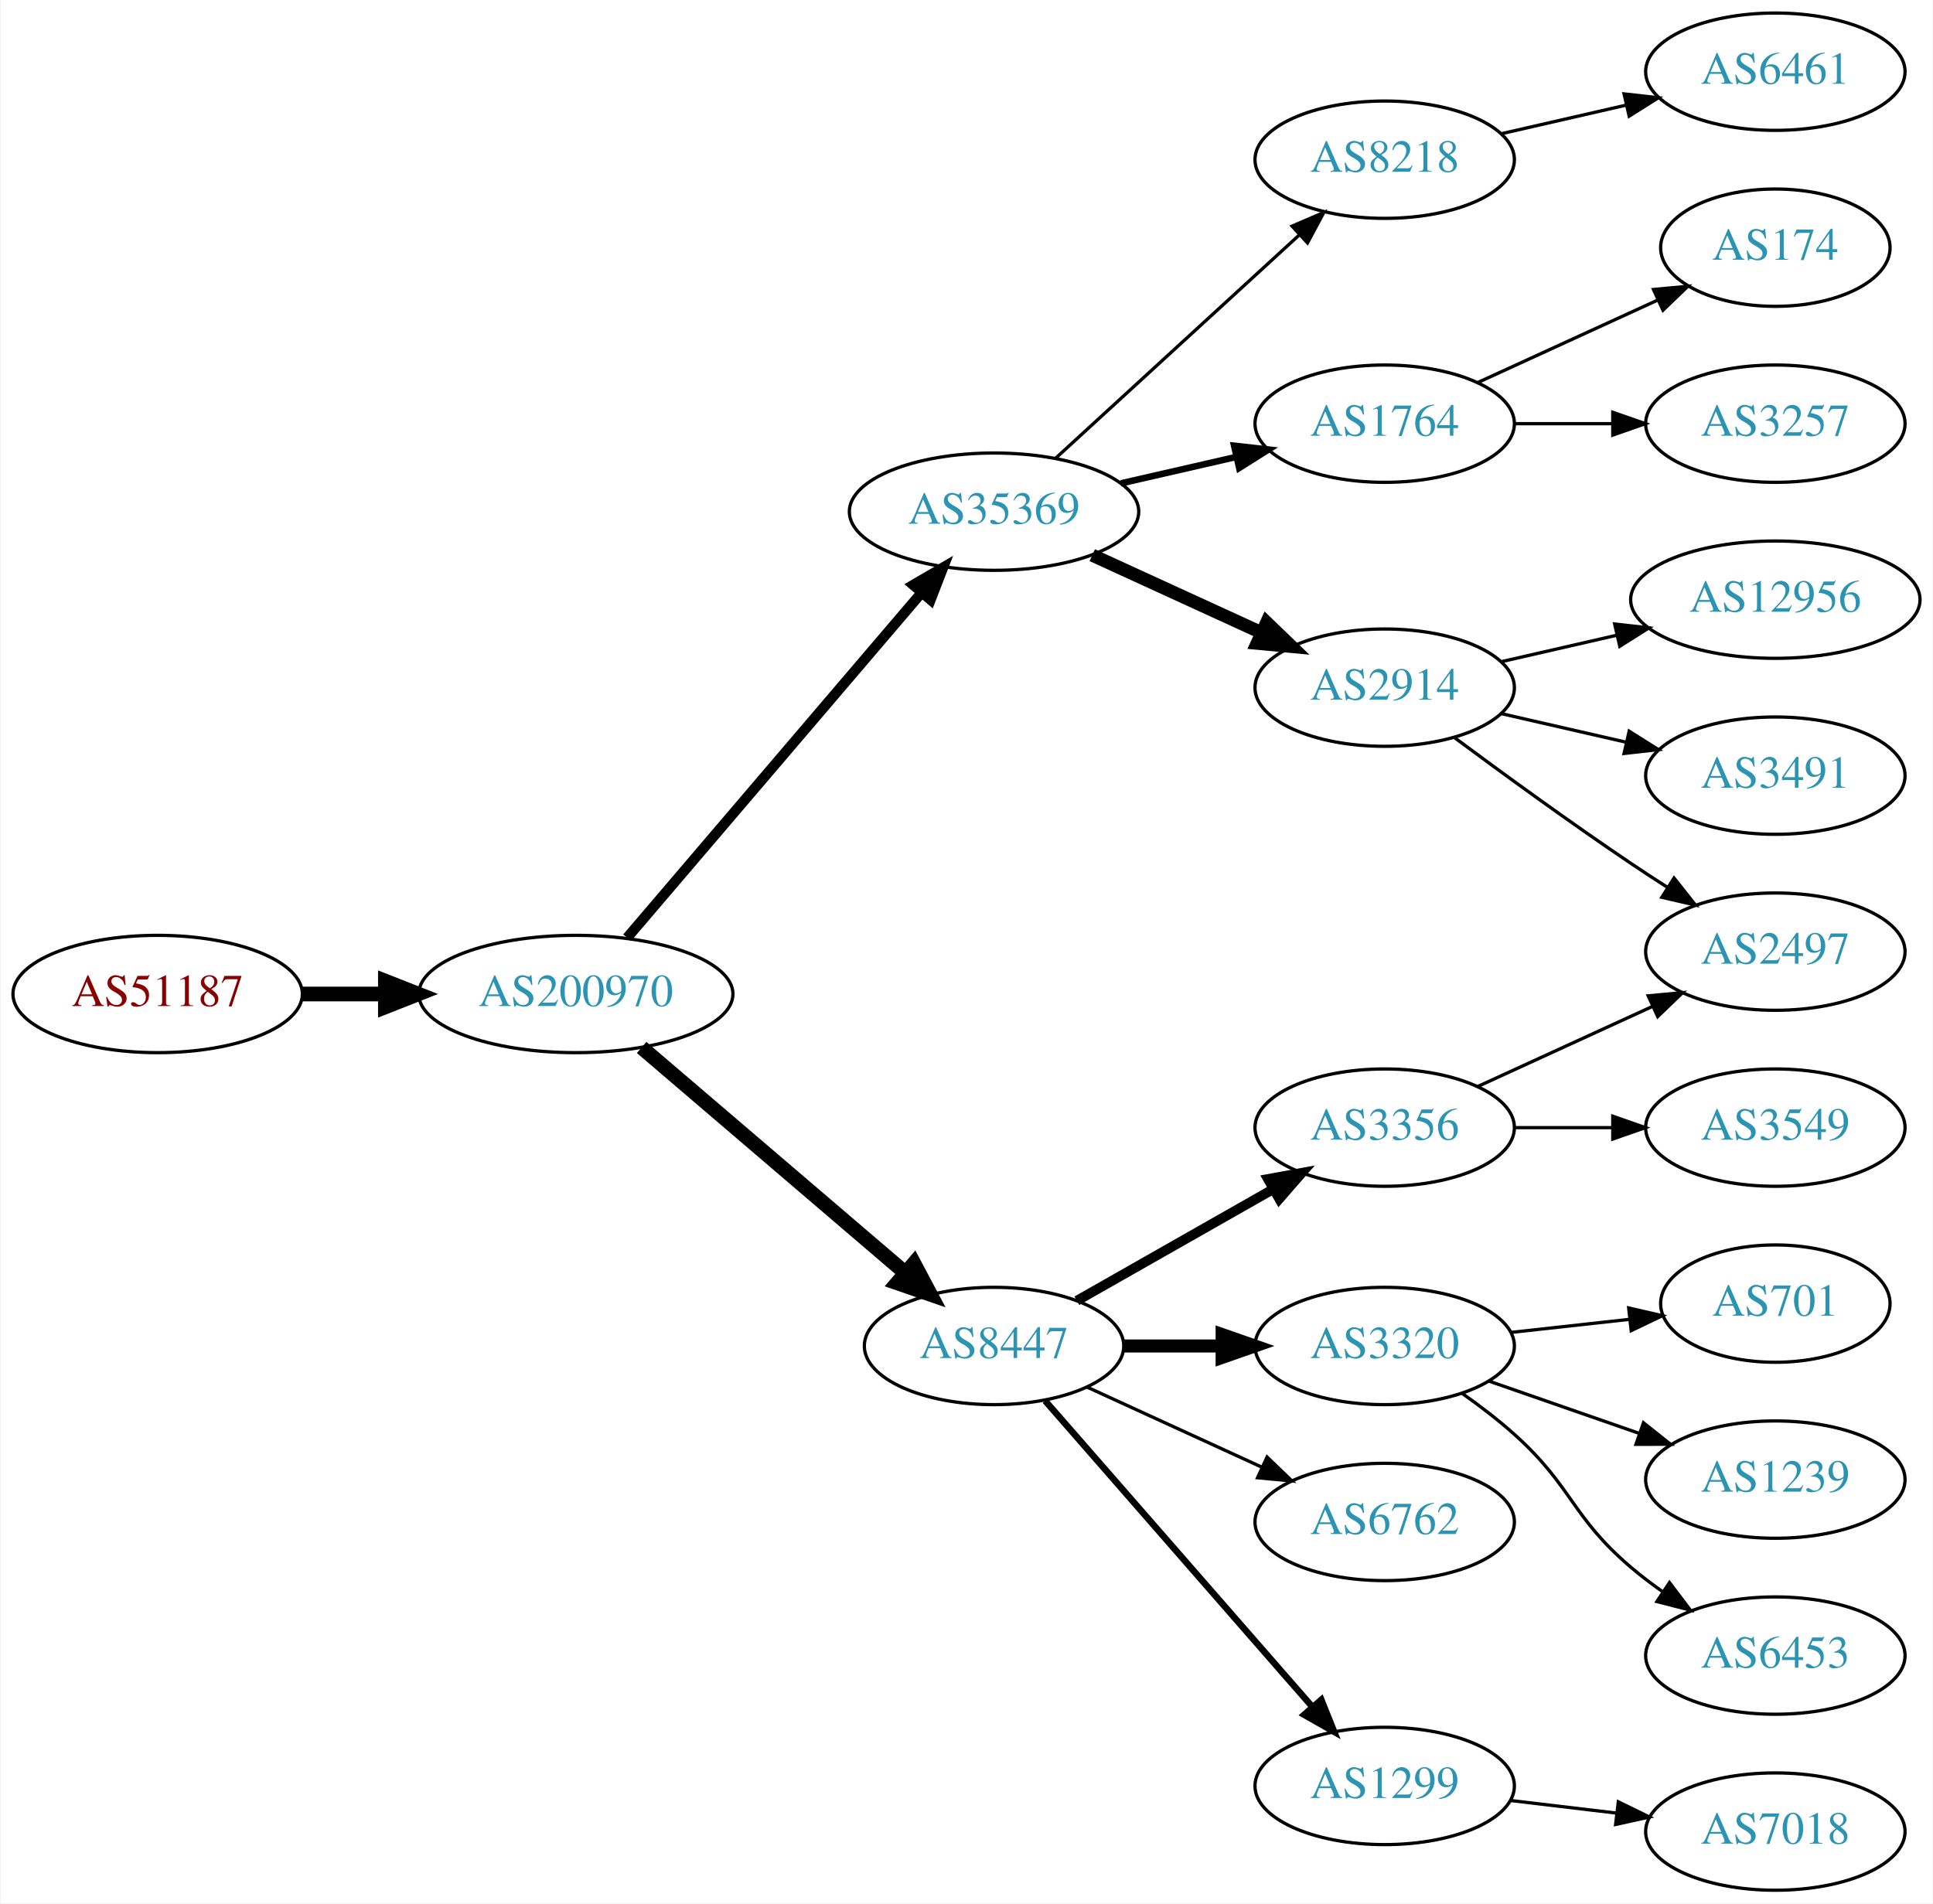
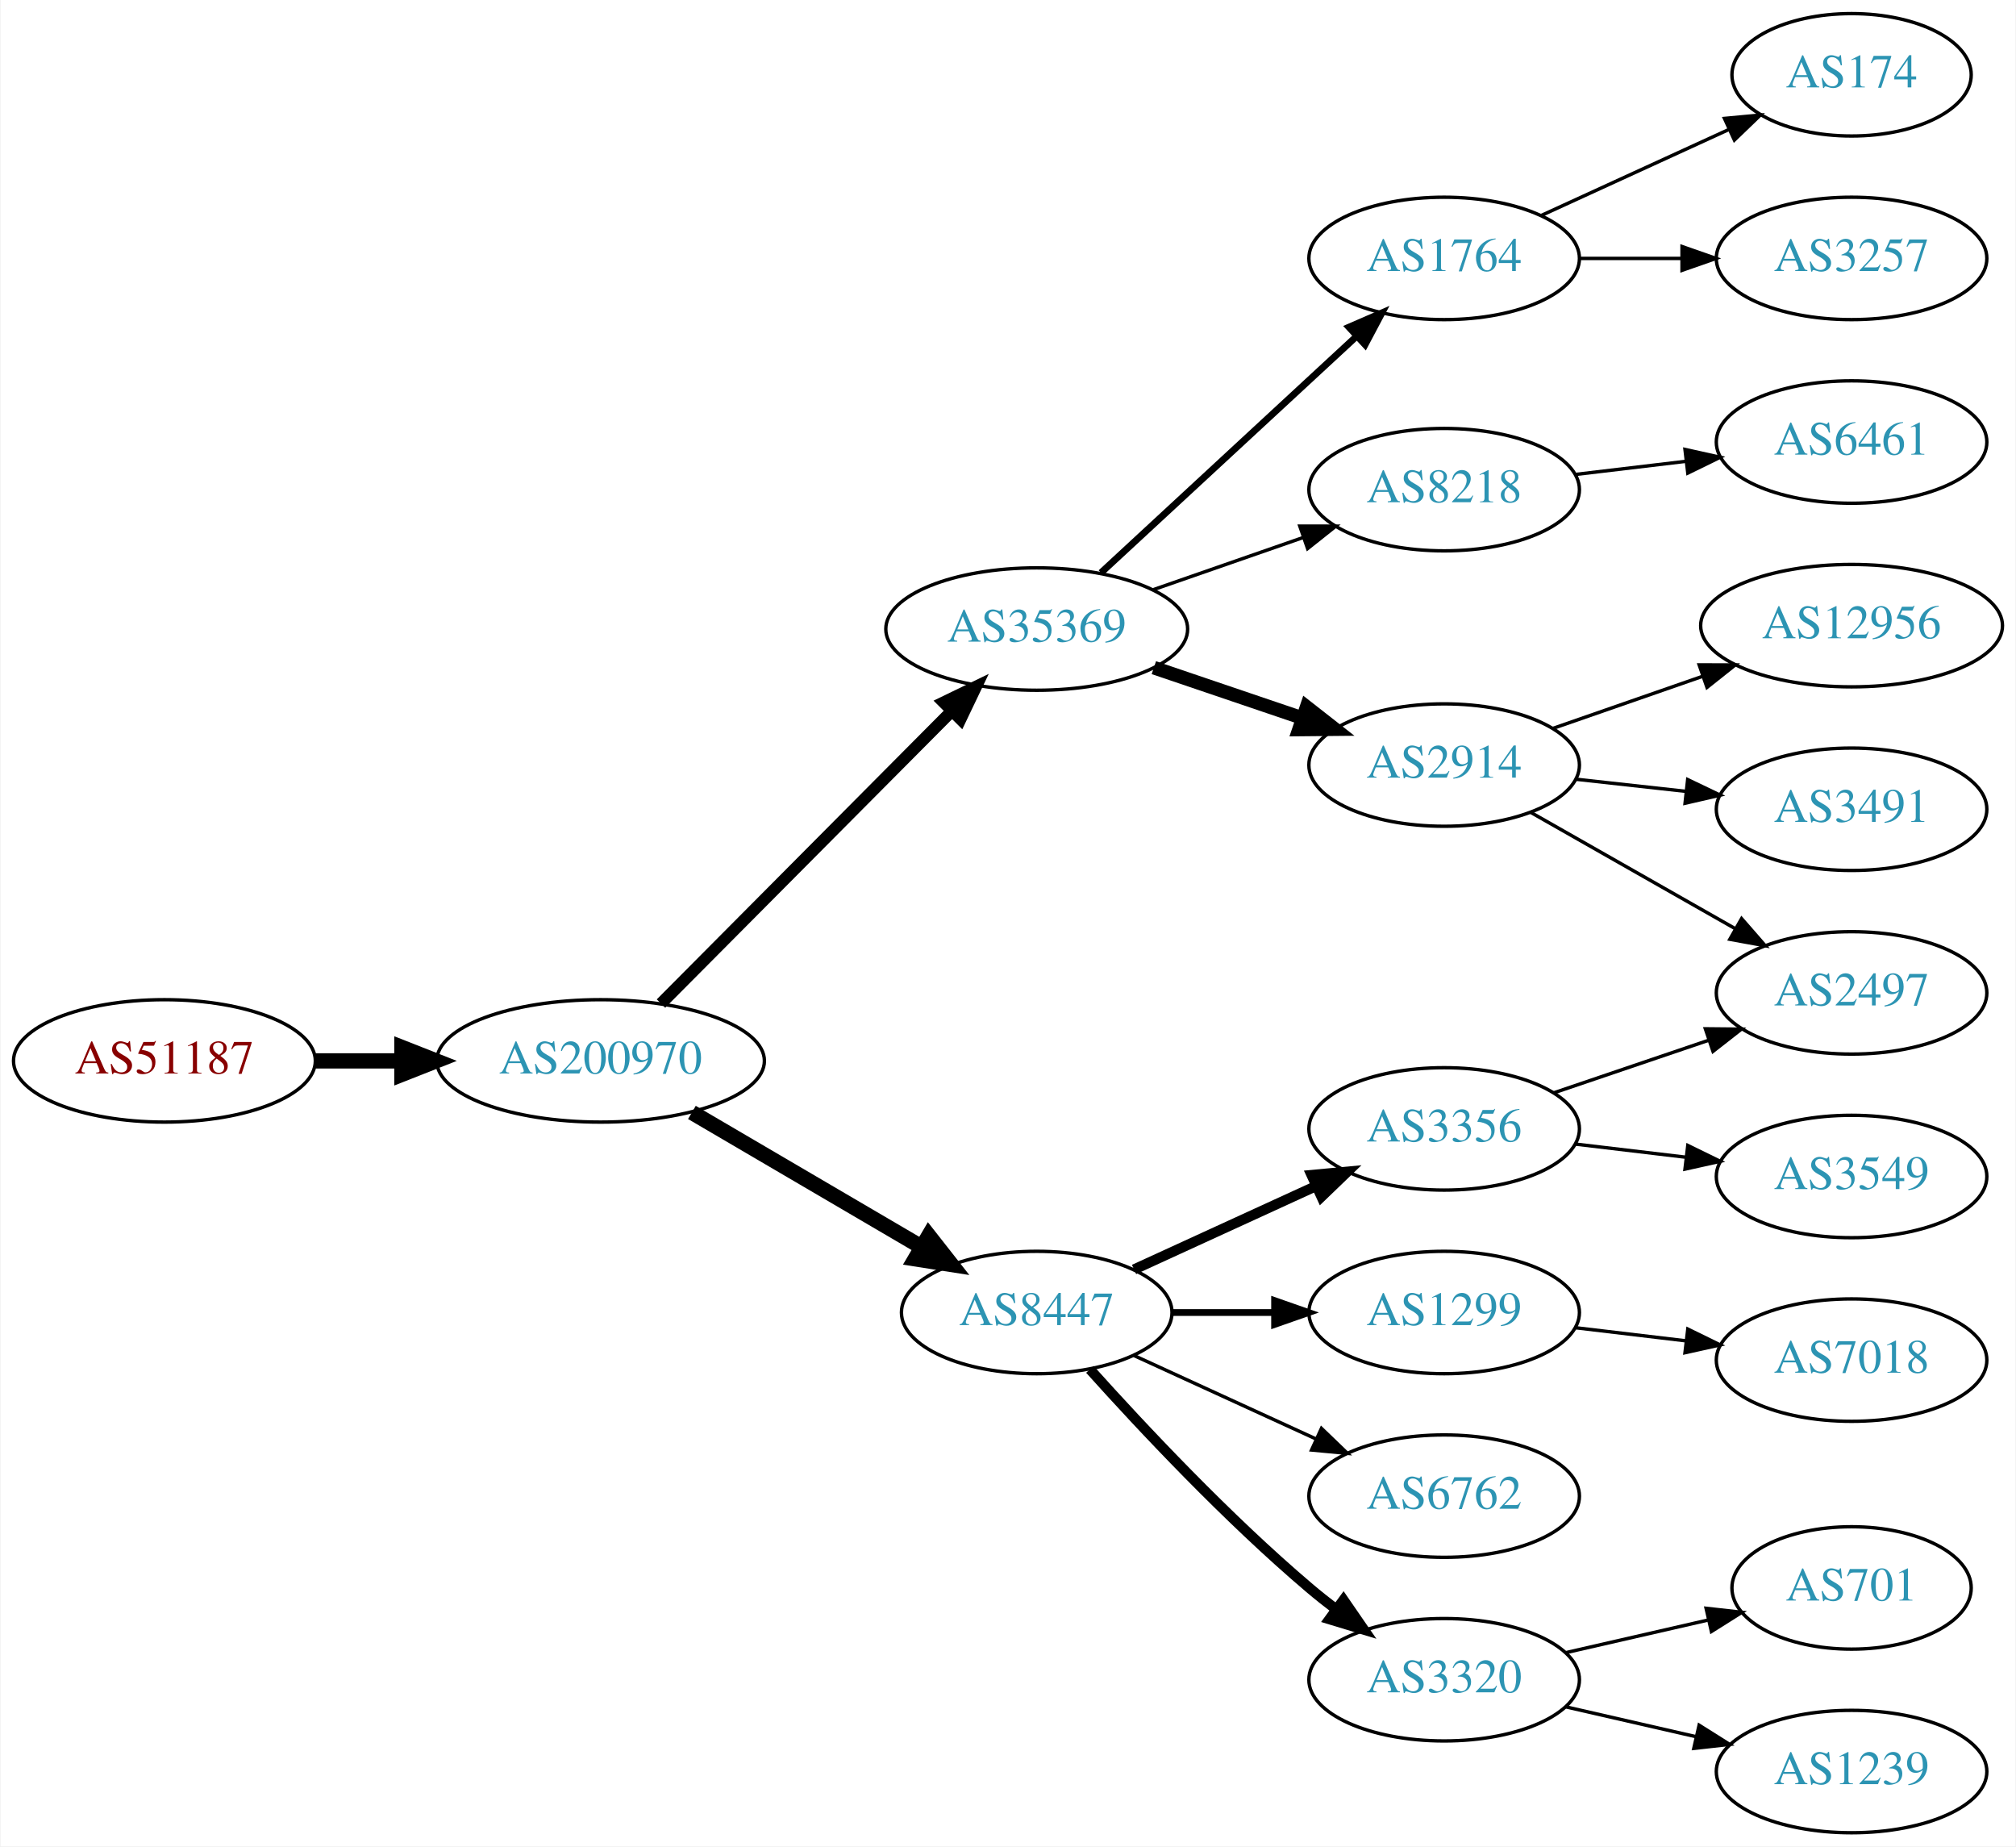
- <svg xmlns="http://www.w3.org/2000/svg" xmlns:xlink="http://www.w3.org/1999/xlink" width="593pt" height="584pt" viewBox="0.00 0.00 592.66 584.00">
-   <g id="graph0" class="graph" transform="scale(1 1) rotate(0) translate(4 580)">
-     <polygon fill="white" stroke="none" points="-4,4 -4,-580 588.661,-580 588.661,4 -4,4" />
+ <svg xmlns="http://www.w3.org/2000/svg" xmlns:xlink="http://www.w3.org/1999/xlink" width="593pt" height="543pt" viewBox="0.00 0.00 592.66 543.00">
+   <g id="graph0" class="graph" transform="scale(1 1) rotate(0) translate(4 539)">
+     <polygon fill="white" stroke="none" points="-4,4 -4,-539 588.661,-539 588.661,4 -4,4" />
    <g id="node1" class="node">
      <g id="a_node1">
        <a xlink:href="/asn/51187" xlink:title="AS51187 ~ HABAU Hoch- und Tiefbau GmbH [AT]">
-           <ellipse fill="#ffffff" stroke="black" cx="44.196" cy="-275" rx="44.393" ry="18" />
-           <text text-anchor="middle" x="44.196" y="-271.3" font-family="Times,serif" font-size="14.00" fill="#880000">AS51187</text>
+           <ellipse fill="#ffffff" stroke="black" cx="44.196" cy="-227" rx="44.393" ry="18" />
+           <text text-anchor="middle" x="44.196" y="-223.3" font-family="Times,serif" font-size="14.00" fill="#880000">AS51187</text>
        </a>
      </g>
    </g>
    <g id="node2" class="node">
      <g id="a_node2">
        <a xlink:href="/asn/200970" xlink:title="AS200970 ~ Riepert Informationstechnologie OG [AT]">
-           <ellipse fill="#ffffff" stroke="black" cx="172.488" cy="-275" rx="48.192" ry="18" />
-           <text text-anchor="middle" x="172.488" y="-271.3" font-family="Times,serif" font-size="14.00" fill="#2c94b3">AS200970</text>
+           <ellipse fill="#ffffff" stroke="black" cx="172.488" cy="-227" rx="48.192" ry="18" />
+           <text text-anchor="middle" x="172.488" y="-223.3" font-family="Times,serif" font-size="14.00" fill="#2c94b3">AS200970</text>
        </a>
      </g>
    </g>
    <g id="edge1" class="edge">
-       <path fill="none" stroke="black" stroke-width="4.5" d="M88.659,-275C96.775,-275 105.373,-275 113.838,-275" />
-       <polygon fill="black" stroke="black" stroke-width="4.5" points="114.057,-278.938 124.057,-275 114.057,-271.063 114.057,-278.938" />
+       <path fill="none" stroke="black" stroke-width="4.5" d="M88.659,-227C96.775,-227 105.373,-227 113.838,-227" />
+       <polygon fill="black" stroke="black" stroke-width="4.5" points="114.057,-230.938 124.057,-227 114.057,-223.063 114.057,-230.938" />
    </g>
    <g id="node3" class="node">
      <g id="a_node3">
        <a xlink:href="/asn/35369" xlink:title="AS35369 ~ LAGIS-AS [AT]">
-           <ellipse fill="#ffffff" stroke="black" cx="300.78" cy="-423" rx="44.393" ry="18" />
-           <text text-anchor="middle" x="300.78" y="-419.3" font-family="Times,serif" font-size="14.00" fill="#2c94b3">AS35369</text>
+           <ellipse fill="#ffffff" stroke="black" cx="300.78" cy="-354" rx="44.393" ry="18" />
+           <text text-anchor="middle" x="300.78" y="-350.3" font-family="Times,serif" font-size="14.00" fill="#2c94b3">AS35369</text>
        </a>
      </g>
    </g>
    <g id="edge2" class="edge">
-       <path fill="none" stroke="black" stroke-width="3.15" d="M188.222,-292.267C210.466,-318.334 252.74,-367.874 278.379,-397.921" />
-       <polygon fill="black" stroke="black" stroke-width="3.15" points="275.986,-400.508 285.139,-405.843 281.31,-395.964 275.986,-400.508" />
+       <path fill="none" stroke="black" stroke-width="3.5" d="M190.258,-243.865C212.149,-265.878 250.611,-304.556 275.638,-329.722" />
+       <polygon fill="black" stroke="black" stroke-width="3.5" points="273.407,-332.443 282.94,-337.066 278.37,-327.507 273.407,-332.443" />
    </g>
    <g id="node4" class="node">
      <g id="a_node4">
        <a xlink:href="/asn/8447" xlink:title="AS8447 ~ A1 Telekom Austria AG [AT]">
-           <ellipse fill="#ffffff" stroke="black" cx="300.78" cy="-167" rx="39.794" ry="18" />
-           <text text-anchor="middle" x="300.78" y="-163.3" font-family="Times,serif" font-size="14.00" fill="#2c94b3">AS8447</text>
+           <ellipse fill="#ffffff" stroke="black" cx="300.78" cy="-153" rx="39.794" ry="18" />
+           <text text-anchor="middle" x="300.78" y="-149.3" font-family="Times,serif" font-size="14.00" fill="#2c94b3">AS8447</text>
        </a>
      </g>
    </g>
    <g id="edge3" class="edge">
-       <path fill="none" stroke="black" stroke-width="4.5" d="M192.669,-258.597C214.243,-240.148 249.41,-210.074 273.524,-189.453" />
-       <polygon fill="black" stroke="black" stroke-width="4.5" points="276.201,-192.344 281.242,-182.852 271.083,-186.359 276.201,-192.344" />
+       <path fill="none" stroke="black" stroke-width="4.5" d="M199.35,-211.846C218.924,-200.377 245.946,-184.543 267.03,-172.189" />
+       <polygon fill="black" stroke="black" stroke-width="4.5" points="269.027,-175.583 275.664,-167.131 265.045,-168.789 269.027,-175.583" />
    </g>
    <g id="node5" class="node">
      <g id="a_node5">
-         <a xlink:href="/asn/2914" xlink:title="AS2914 ~ NTT America, Inc. [US]">
-           <ellipse fill="#ffffff" stroke="black" cx="420.622" cy="-369" rx="39.794" ry="18" />
-           <text text-anchor="middle" x="420.622" y="-365.3" font-family="Times,serif" font-size="14.00" fill="#2c94b3">AS2914</text>
+         <a xlink:href="/asn/8218" xlink:title="AS8218 ~ legacy Neotelecoms [FR]">
+           <ellipse fill="#ffffff" stroke="black" cx="420.622" cy="-395" rx="39.794" ry="18" />
+           <text text-anchor="middle" x="420.622" y="-391.3" font-family="Times,serif" font-size="14.00" fill="#2c94b3">AS8218</text>
        </a>
      </g>
    </g>
    <g id="edge4" class="edge">
-       <path fill="none" stroke="black" stroke-width="4" d="M330.909,-409.652C346.521,-402.498 365.918,-393.609 382.59,-385.97" />
-       <polygon fill="black" stroke="black" stroke-width="4" points="384.409,-388.986 392.042,-381.638 381.493,-382.622 384.409,-388.986" />
+       <path fill="none" stroke="black" d="M334.919,-365.53C348.636,-370.302 364.676,-375.883 379.085,-380.896" />
+       <polygon fill="black" stroke="black" points="378.157,-384.279 388.752,-384.26 380.457,-377.668 378.157,-384.279" />
    </g>
    <g id="node6" class="node">
      <g id="a_node6">
-         <a xlink:href="/asn/8218" xlink:title="AS8218 ~ legacy Neotelecoms [FR]">
-           <ellipse fill="#ffffff" stroke="black" cx="420.622" cy="-531" rx="39.794" ry="18" />
-           <text text-anchor="middle" x="420.622" y="-527.3" font-family="Times,serif" font-size="14.00" fill="#2c94b3">AS8218</text>
+         <a xlink:href="/asn/2914" xlink:title="AS2914 ~ NTT America, Inc. [US]">
+           <ellipse fill="#ffffff" stroke="black" cx="420.622" cy="-314" rx="39.794" ry="18" />
+           <text text-anchor="middle" x="420.622" y="-310.3" font-family="Times,serif" font-size="14.00" fill="#2c94b3">AS2914</text>
        </a>
      </g>
    </g>
    <g id="edge5" class="edge">
-       <path fill="none" stroke="black" d="M319.677,-439.403C339.606,-457.667 371.963,-487.322 394.44,-507.921" />
-       <polygon fill="black" stroke="black" points="392.205,-510.62 401.942,-514.797 396.935,-505.46 392.205,-510.62" />
+       <path fill="none" stroke="black" stroke-width="4" d="M335.233,-342.645C348.834,-338.028 364.676,-332.651 378.938,-327.81" />
+       <polygon fill="black" stroke="black" stroke-width="4" points="380.167,-331.089 388.511,-324.56 377.917,-324.46 380.167,-331.089" />
    </g>
    <g id="node7" class="node">
      <g id="a_node7">
        <a xlink:href="/asn/1764" xlink:title="AS1764 ~ NEXTLAYER-AS [AT]">
-           <ellipse fill="#ffffff" stroke="black" cx="420.622" cy="-450" rx="39.794" ry="18" />
-           <text text-anchor="middle" x="420.622" y="-446.3" font-family="Times,serif" font-size="14.00" fill="#2c94b3">AS1764</text>
+           <ellipse fill="#ffffff" stroke="black" cx="420.622" cy="-463" rx="39.794" ry="18" />
+           <text text-anchor="middle" x="420.622" y="-459.3" font-family="Times,serif" font-size="14.00" fill="#2c94b3">AS1764</text>
        </a>
      </g>
    </g>
    <g id="edge6" class="edge">
-       <path fill="none" stroke="black" stroke-width="2" d="M339.714,-431.692C350.955,-434.267 363.368,-437.111 374.991,-439.774" />
-       <polygon fill="black" stroke="black" stroke-width="2" points="374.424,-443.235 384.953,-442.057 375.987,-436.412 374.424,-443.235" />
-     </g>
-     <g id="node8" class="node">
-       <g id="a_node8">
-         <a xlink:href="/asn/6762" xlink:title="AS6762 ~ TELECOM ITALIA SPARKLE S.p.A. [IT]">
-           <ellipse fill="#ffffff" stroke="black" cx="420.622" cy="-113" rx="39.794" ry="18" />
-           <text text-anchor="middle" x="420.622" y="-109.3" font-family="Times,serif" font-size="14.00" fill="#2c94b3">AS6762</text>
-         </a>
-       </g>
-     </g>
-     <g id="edge7" class="edge">
-       <path fill="none" stroke="black" d="M329.409,-154.339C345.366,-147.027 365.636,-137.739 382.919,-129.819" />
-       <polygon fill="black" stroke="black" points="384.534,-132.929 392.167,-125.581 381.617,-126.565 384.534,-132.929" />
+       <path fill="none" stroke="black" stroke-width="2" d="M319.677,-370.555C339.721,-389.094 372.338,-419.263 394.829,-440.067" />
+       <polygon fill="black" stroke="black" stroke-width="2" points="392.607,-442.78 402.325,-447.001 397.361,-437.641 392.607,-442.78" />
    </g>
    <g id="node9" class="node">
      <g id="a_node9">
        <a xlink:href="/asn/3320" xlink:title="AS3320 ~ DTAG [DE]">
-           <ellipse fill="#ffffff" stroke="black" cx="420.622" cy="-167" rx="39.794" ry="18" />
-           <text text-anchor="middle" x="420.622" y="-163.3" font-family="Times,serif" font-size="14.00" fill="#2c94b3">AS3320</text>
+           <ellipse fill="#ffffff" stroke="black" cx="420.622" cy="-45" rx="39.794" ry="18" />
+           <text text-anchor="middle" x="420.622" y="-41.3" font-family="Times,serif" font-size="14.00" fill="#2c94b3">AS3320</text>
        </a>
      </g>
    </g>
    <g id="edge8" class="edge">
-       <path fill="none" stroke="black" stroke-width="4" d="M340.692,-167C350.246,-167 360.595,-167 370.558,-167" />
-       <polygon fill="black" stroke="black" stroke-width="4" points="370.751,-170.5 380.75,-167 370.75,-163.5 370.751,-170.5" />
+       <path fill="none" stroke="black" stroke-width="3" d="M316.426,-136.275C331.727,-119.235 356.824,-92.477 380.976,-72 383.473,-69.883 386.133,-67.768 388.845,-65.707" />
+       <polygon fill="black" stroke="black" stroke-width="3" points="391.011,-68.459 397.021,-59.734 386.882,-62.806 391.011,-68.459" />
    </g>
    <g id="node10" class="node">
      <g id="a_node10">
-         <a xlink:href="/asn/1299" xlink:title="AS1299 ~ Telia Carrier [EU]">
-           <ellipse fill="#ffffff" stroke="black" cx="420.622" cy="-32" rx="39.794" ry="18" />
-           <text text-anchor="middle" x="420.622" y="-28.3" font-family="Times,serif" font-size="14.00" fill="#2c94b3">AS1299</text>
+         <a xlink:href="/asn/3356" xlink:title="AS3356 ~ Level 3 Parent, LLC [US]">
+           <ellipse fill="#ffffff" stroke="black" cx="420.622" cy="-207" rx="39.794" ry="18" />
+           <text text-anchor="middle" x="420.622" y="-203.3" font-family="Times,serif" font-size="14.00" fill="#2c94b3">AS3356</text>
        </a>
      </g>
    </g>
    <g id="edge9" class="edge">
-       <path fill="none" stroke="black" stroke-width="2" d="M316.466,-150.175C337.043,-126.603 374.581,-83.6 398.253,-56.48" />
-       <polygon fill="black" stroke="black" stroke-width="2" points="401.181,-58.448 405.121,-48.613 395.908,-53.845 401.181,-58.448" />
+       <path fill="none" stroke="black" stroke-width="3" d="M329.409,-165.661C345.366,-172.973 365.636,-182.261 382.919,-190.181" />
+       <polygon fill="black" stroke="black" stroke-width="3" points="381.617,-193.435 392.167,-194.419 384.534,-187.071 381.617,-193.435" />
    </g>
    <g id="node11" class="node">
      <g id="a_node11">
-         <a xlink:href="/asn/3356" xlink:title="AS3356 ~ Level 3 Parent, LLC [US]">
-           <ellipse fill="#ffffff" stroke="black" cx="420.622" cy="-234" rx="39.794" ry="18" />
-           <text text-anchor="middle" x="420.622" y="-230.3" font-family="Times,serif" font-size="14.00" fill="#2c94b3">AS3356</text>
+         <a xlink:href="/asn/1299" xlink:title="AS1299 ~ Telia Carrier [EU]">
+           <ellipse fill="#ffffff" stroke="black" cx="420.622" cy="-153" rx="39.794" ry="18" />
+           <text text-anchor="middle" x="420.622" y="-149.3" font-family="Times,serif" font-size="14.00" fill="#2c94b3">AS1299</text>
        </a>
      </g>
    </g>
    <g id="edge10" class="edge">
-       <path fill="none" stroke="black" stroke-width="3" d="M326.197,-180.882C343.656,-190.809 367.357,-204.284 386.517,-215.178" />
-       <polygon fill="black" stroke="black" stroke-width="3" points="384.813,-218.235 395.236,-220.135 388.273,-212.15 384.813,-218.235" />
+       <path fill="none" stroke="black" stroke-width="2" d="M340.692,-153C350.246,-153 360.595,-153 370.558,-153" />
+       <polygon fill="black" stroke="black" stroke-width="2" points="370.751,-156.5 380.75,-153 370.75,-149.5 370.751,-156.5" />
+     </g>
+     <g id="node12" class="node">
+       <g id="a_node12">
+         <a xlink:href="/asn/6762" xlink:title="AS6762 ~ TELECOM ITALIA SPARKLE S.p.A. [IT]">
+           <ellipse fill="#ffffff" stroke="black" cx="420.622" cy="-99" rx="39.794" ry="18" />
+           <text text-anchor="middle" x="420.622" y="-95.3" font-family="Times,serif" font-size="14.00" fill="#2c94b3">AS6762</text>
+         </a>
+       </g>
+     </g>
+     <g id="edge11" class="edge">
+       <path fill="none" stroke="black" d="M329.409,-140.339C345.366,-133.027 365.636,-123.739 382.919,-115.819" />
+       <polygon fill="black" stroke="black" points="384.534,-118.929 392.167,-111.581 381.617,-112.565 384.534,-118.929" />
+     </g>
+     <g id="node8" class="node">
+       <g id="a_node8">
+         <a xlink:href="/asn/6461" xlink:title="AS6461 ~ Zayo Bandwidth [US]">
+           <ellipse fill="#ffffff" stroke="black" cx="540.465" cy="-409" rx="39.794" ry="18" />
+           <text text-anchor="middle" x="540.465" y="-405.3" font-family="Times,serif" font-size="14.00" fill="#2c94b3">AS6461</text>
+         </a>
+       </g>
+     </g>
+     <g id="edge7" class="edge">
+       <path fill="none" stroke="black" d="M459.232,-399.468C469.543,-400.693 480.861,-402.038 491.661,-403.321" />
+       <polygon fill="black" stroke="black" points="491.465,-406.822 501.808,-404.526 492.291,-399.871 491.465,-406.822" />
+     </g>
+     <g id="node17" class="node">
+       <g id="a_node17">
+         <a xlink:href="/asn/2497" xlink:title="AS2497 ~ Internet Initiative Japan Inc. [JP]">
+           <ellipse fill="#ffffff" stroke="black" cx="540.465" cy="-247" rx="39.794" ry="18" />
+           <text text-anchor="middle" x="540.465" y="-243.3" font-family="Times,serif" font-size="14.00" fill="#2c94b3">AS2497</text>
+         </a>
+       </g>
+     </g>
+     <g id="edge18" class="edge">
+       <path fill="none" stroke="black" d="M446.039,-300.118C463.499,-290.191 487.199,-276.716 506.36,-265.822" />
+       <polygon fill="black" stroke="black" points="508.116,-268.85 515.079,-260.865 504.656,-262.765 508.116,-268.85" />
    </g>
    <g id="node18" class="node">
      <g id="a_node18">
-         <a xlink:href="/asn/2497" xlink:title="AS2497 ~ Internet Initiative Japan Inc. [JP]">
-           <ellipse fill="#ffffff" stroke="black" cx="540.465" cy="-288" rx="39.794" ry="18" />
-           <text text-anchor="middle" x="540.465" y="-284.3" font-family="Times,serif" font-size="14.00" fill="#2c94b3">AS2497</text>
+         <a xlink:href="/asn/12956" xlink:title="AS12956 ~ TELXIUS [ES]">
+           <ellipse fill="#ffffff" stroke="black" cx="540.465" cy="-355" rx="44.393" ry="18" />
+           <text text-anchor="middle" x="540.465" y="-351.3" font-family="Times,serif" font-size="14.00" fill="#2c94b3">AS12956</text>
        </a>
      </g>
    </g>
    <g id="edge17" class="edge">
-       <path fill="none" stroke="black" d="M441.953,-353.723C456.815,-342.696 477.559,-327.593 496.269,-315 499.818,-312.611 503.568,-310.161 507.317,-307.758" />
-       <polygon fill="black" stroke="black" points="509.385,-310.591 515.965,-302.288 505.643,-304.675 509.385,-310.591" />
+       <path fill="none" stroke="black" d="M452.584,-324.772C465.992,-329.437 481.916,-334.977 496.445,-340.032" />
+       <polygon fill="black" stroke="black" points="495.637,-343.457 506.232,-343.438 497.938,-336.846 495.637,-343.457" />
    </g>
    <g id="node19" class="node">
      <g id="a_node19">
        <a xlink:href="/asn/3491" xlink:title="AS3491 ~ PCCW Global, Inc. [US]">
-           <ellipse fill="#ffffff" stroke="black" cx="540.465" cy="-342" rx="39.794" ry="18" />
-           <text text-anchor="middle" x="540.465" y="-338.3" font-family="Times,serif" font-size="14.00" fill="#2c94b3">AS3491</text>
-         </a>
-       </g>
-     </g>
-     <g id="edge18" class="edge">
-       <path fill="none" stroke="black" d="M456.342,-361.045C468.341,-358.296 481.962,-355.175 494.655,-352.267" />
-       <polygon fill="black" stroke="black" points="495.621,-355.636 504.586,-349.991 494.057,-348.813 495.621,-355.636" />
+           <ellipse fill="#ffffff" stroke="black" cx="540.465" cy="-301" rx="39.794" ry="18" />
+           <text text-anchor="middle" x="540.465" y="-297.3" font-family="Times,serif" font-size="14.00" fill="#2c94b3">AS3491</text>
+         </a>
+       </g>
+     </g>
+     <g id="edge19" class="edge">
+       <path fill="none" stroke="black" d="M459.232,-309.851C469.543,-308.713 480.861,-307.465 491.661,-306.274" />
+       <polygon fill="black" stroke="black" points="492.252,-309.73 501.808,-305.154 491.484,-302.772 492.252,-309.73" />
    </g>
    <g id="node20" class="node">
      <g id="a_node20">
-         <a xlink:href="/asn/12956" xlink:title="AS12956 ~ TELXIUS [ES]">
-           <ellipse fill="#ffffff" stroke="black" cx="540.465" cy="-396" rx="44.393" ry="18" />
-           <text text-anchor="middle" x="540.465" y="-392.3" font-family="Times,serif" font-size="14.00" fill="#2c94b3">AS12956</text>
-         </a>
-       </g>
-     </g>
-     <g id="edge19" class="edge">
-       <path fill="none" stroke="black" d="M456.342,-376.955C467.48,-379.507 480.015,-382.379 491.908,-385.104" />
-       <polygon fill="black" stroke="black" points="491.173,-388.526 501.703,-387.348 492.737,-381.703 491.173,-388.526" />
-     </g>
-     <g id="node15" class="node">
-       <g id="a_node15">
-         <a xlink:href="/asn/6461" xlink:title="AS6461 ~ Zayo Bandwidth [US]">
-           <ellipse fill="#ffffff" stroke="black" cx="540.465" cy="-558" rx="39.794" ry="18" />
-           <text text-anchor="middle" x="540.465" y="-554.3" font-family="Times,serif" font-size="14.00" fill="#2c94b3">AS6461</text>
-         </a>
-       </g>
-     </g>
-     <g id="edge14" class="edge">
-       <path fill="none" stroke="black" d="M456.342,-538.955C468.341,-541.704 481.962,-544.825 494.655,-547.733" />
-       <polygon fill="black" stroke="black" points="494.057,-551.187 504.586,-550.009 495.621,-544.364 494.057,-551.187" />
-     </g>
-     <g id="node16" class="node">
-       <g id="a_node16">
+         <a xlink:href="/asn/174" xlink:title="AS174 ~ Cogent Communications [US]">
+           <ellipse fill="#ffffff" stroke="black" cx="540.465" cy="-517" rx="35.194" ry="18" />
+           <text text-anchor="middle" x="540.465" y="-513.3" font-family="Times,serif" font-size="14.00" fill="#2c94b3">AS174</text>
+         </a>
+       </g>
+     </g>
+     <g id="edge20" class="edge">
+       <path fill="none" stroke="black" d="M449.251,-475.661C465.667,-483.183 486.649,-492.798 504.246,-500.861" />
+       <polygon fill="black" stroke="black" points="503.074,-504.174 513.623,-505.158 505.99,-497.811 503.074,-504.174" />
+     </g>
+     <g id="node21" class="node">
+       <g id="a_node21">
        <a xlink:href="/asn/3257" xlink:title="AS3257 ~ GTT [DE]">
-           <ellipse fill="#ffffff" stroke="black" cx="540.465" cy="-450" rx="39.794" ry="18" />
-           <text text-anchor="middle" x="540.465" y="-446.3" font-family="Times,serif" font-size="14.00" fill="#2c94b3">AS3257</text>
-         </a>
-       </g>
-     </g>
-     <g id="edge15" class="edge">
-       <path fill="none" stroke="black" d="M460.535,-450C470.088,-450 480.438,-450 490.401,-450" />
-       <polygon fill="black" stroke="black" points="490.593,-453.5 500.593,-450 490.593,-446.5 490.593,-453.5" />
-     </g>
-     <g id="node17" class="node">
-       <g id="a_node17">
-         <a xlink:href="/asn/174" xlink:title="AS174 ~ Cogent Communications [US]">
-           <ellipse fill="#ffffff" stroke="black" cx="540.465" cy="-504" rx="35.194" ry="18" />
-           <text text-anchor="middle" x="540.465" y="-500.3" font-family="Times,serif" font-size="14.00" fill="#2c94b3">AS174</text>
-         </a>
-       </g>
-     </g>
-     <g id="edge16" class="edge">
-       <path fill="none" stroke="black" d="M449.251,-462.661C465.667,-470.183 486.649,-479.798 504.246,-487.861" />
-       <polygon fill="black" stroke="black" points="503.074,-491.174 513.623,-492.158 505.99,-484.811 503.074,-491.174" />
-     </g>
-     <g id="node12" class="node">
-       <g id="a_node12">
-         <a xlink:href="/asn/6453" xlink:title="AS6453 ~ TATA COMMUNICATIONS (AMERICA) INC [US]">
-           <ellipse fill="#ffffff" stroke="black" cx="540.465" cy="-72" rx="39.794" ry="18" />
-           <text text-anchor="middle" x="540.465" y="-68.3" font-family="Times,serif" font-size="14.00" fill="#2c94b3">AS6453</text>
-         </a>
-       </g>
-     </g>
-     <g id="edge11" class="edge">
-       <path fill="none" stroke="black" d="M444.387,-152.454C449.786,-148.641 455.39,-144.367 460.269,-140 478.339,-123.828 477.791,-114.704 496.269,-99 499.291,-96.432 502.579,-93.935 505.949,-91.563" />
-       <polygon fill="black" stroke="black" points="507.994,-94.406 514.384,-85.955 504.118,-88.577 507.994,-94.406" />
+           <ellipse fill="#ffffff" stroke="black" cx="540.465" cy="-463" rx="39.794" ry="18" />
+           <text text-anchor="middle" x="540.465" y="-459.3" font-family="Times,serif" font-size="14.00" fill="#2c94b3">AS3257</text>
+         </a>
+       </g>
+     </g>
+     <g id="edge21" class="edge">
+       <path fill="none" stroke="black" d="M460.535,-463C470.088,-463 480.438,-463 490.401,-463" />
+       <polygon fill="black" stroke="black" points="490.593,-466.5 500.593,-463 490.593,-459.5 490.593,-466.5" />
    </g>
    <g id="node13" class="node">
      <g id="a_node13">
        <a xlink:href="/asn/701" xlink:title="AS701 ~ UUNET [US]">
-           <ellipse fill="#ffffff" stroke="black" cx="540.465" cy="-180" rx="35.194" ry="18" />
-           <text text-anchor="middle" x="540.465" y="-176.3" font-family="Times,serif" font-size="14.00" fill="#2c94b3">AS701</text>
+           <ellipse fill="#ffffff" stroke="black" cx="540.465" cy="-72" rx="35.194" ry="18" />
+           <text text-anchor="middle" x="540.465" y="-68.3" font-family="Times,serif" font-size="14.00" fill="#2c94b3">AS701</text>
        </a>
      </g>
    </g>
    <g id="edge12" class="edge">
-       <path fill="none" stroke="black" d="M459.232,-171.149C470.798,-172.425 483.63,-173.84 495.578,-175.159" />
-       <polygon fill="black" stroke="black" points="495.472,-178.668 505.796,-176.286 496.24,-171.71 495.472,-178.668" />
+       <path fill="none" stroke="black" d="M456.342,-52.955C469.434,-55.955 484.456,-59.397 498.097,-62.522" />
+       <polygon fill="black" stroke="black" points="497.675,-66.016 508.204,-64.838 499.238,-59.193 497.675,-66.016" />
    </g>
    <g id="node14" class="node">
      <g id="a_node14">
        <a xlink:href="/asn/1239" xlink:title="AS1239 ~ Sprint [US]">
-           <ellipse fill="#ffffff" stroke="black" cx="540.465" cy="-126" rx="39.794" ry="18" />
-           <text text-anchor="middle" x="540.465" y="-122.3" font-family="Times,serif" font-size="14.00" fill="#2c94b3">AS1239</text>
+           <ellipse fill="#ffffff" stroke="black" cx="540.465" cy="-18" rx="39.794" ry="18" />
+           <text text-anchor="middle" x="540.465" y="-14.3" font-family="Times,serif" font-size="14.00" fill="#2c94b3">AS1239</text>
        </a>
      </g>
    </g>
    <g id="edge13" class="edge">
-       <path fill="none" stroke="black" d="M452.584,-156.228C466.681,-151.323 483.557,-145.452 498.671,-140.193" />
-       <polygon fill="black" stroke="black" points="500.006,-143.434 508.301,-136.843 497.706,-136.823 500.006,-143.434" />
-     </g>
-     <g id="node22" class="node">
-       <g id="a_node22">
+       <path fill="none" stroke="black" d="M456.342,-37.045C468.341,-34.296 481.962,-31.175 494.655,-28.267" />
+       <polygon fill="black" stroke="black" points="495.621,-31.636 504.586,-25.991 494.057,-24.813 495.621,-31.636" />
+     </g>
+     <g id="node16" class="node">
+       <g id="a_node16">
+         <a xlink:href="/asn/3549" xlink:title="AS3549 ~ Level 3 Parent, LLC [US]">
+           <ellipse fill="#ffffff" stroke="black" cx="540.465" cy="-193" rx="39.794" ry="18" />
+           <text text-anchor="middle" x="540.465" y="-189.3" font-family="Times,serif" font-size="14.00" fill="#2c94b3">AS3549</text>
+         </a>
+       </g>
+     </g>
+     <g id="edge15" class="edge">
+       <path fill="none" stroke="black" d="M459.232,-202.532C469.543,-201.307 480.861,-199.962 491.661,-198.679" />
+       <polygon fill="black" stroke="black" points="492.291,-202.129 501.808,-197.474 491.465,-195.178 492.291,-202.129" />
+     </g>
+     <g id="edge16" class="edge">
+       <path fill="none" stroke="black" d="M452.893,-217.614C466.876,-222.361 483.547,-228.019 498.509,-233.098" />
+       <polygon fill="black" stroke="black" points="497.454,-236.436 508.048,-236.336 499.704,-229.808 497.454,-236.436" />
+     </g>
+     <g id="node15" class="node">
+       <g id="a_node15">
        <a xlink:href="/asn/7018" xlink:title="AS7018 ~ AT&amp;T Services, Inc. [US]">
-           <ellipse fill="#ffffff" stroke="black" cx="540.465" cy="-18" rx="39.794" ry="18" />
-           <text text-anchor="middle" x="540.465" y="-14.3" font-family="Times,serif" font-size="14.00" fill="#2c94b3">AS7018</text>
-         </a>
-       </g>
-     </g>
-     <g id="edge22" class="edge">
-       <path fill="none" stroke="black" d="M459.232,-27.532C469.543,-26.307 480.861,-24.962 491.661,-23.679" />
-       <polygon fill="black" stroke="black" points="492.291,-27.129 501.808,-22.474 491.465,-20.178 492.291,-27.129" />
-     </g>
-     <g id="edge20" class="edge">
-       <path fill="none" stroke="black" d="M449.251,-246.661C465.208,-253.973 485.479,-263.261 502.761,-271.181" />
-       <polygon fill="black" stroke="black" points="501.46,-274.435 512.009,-275.419 504.376,-268.071 501.46,-274.435" />
-     </g>
-     <g id="node21" class="node">
-       <g id="a_node21">
-         <a xlink:href="/asn/3549" xlink:title="AS3549 ~ Level 3 Parent, LLC [US]">
-           <ellipse fill="#ffffff" stroke="black" cx="540.465" cy="-234" rx="39.794" ry="18" />
-           <text text-anchor="middle" x="540.465" y="-230.3" font-family="Times,serif" font-size="14.00" fill="#2c94b3">AS3549</text>
-         </a>
-       </g>
-     </g>
-     <g id="edge21" class="edge">
-       <path fill="none" stroke="black" d="M460.535,-234C470.088,-234 480.438,-234 490.401,-234" />
-       <polygon fill="black" stroke="black" points="490.593,-237.5 500.593,-234 490.593,-230.5 490.593,-237.5" />
+           <ellipse fill="#ffffff" stroke="black" cx="540.465" cy="-139" rx="39.794" ry="18" />
+           <text text-anchor="middle" x="540.465" y="-135.3" font-family="Times,serif" font-size="14.00" fill="#2c94b3">AS7018</text>
+         </a>
+       </g>
+     </g>
+     <g id="edge14" class="edge">
+       <path fill="none" stroke="black" d="M459.232,-148.532C469.543,-147.307 480.861,-145.962 491.661,-144.679" />
+       <polygon fill="black" stroke="black" points="492.291,-148.129 501.808,-143.474 491.465,-141.178 492.291,-148.129" />
    </g>
  </g>
</svg>
